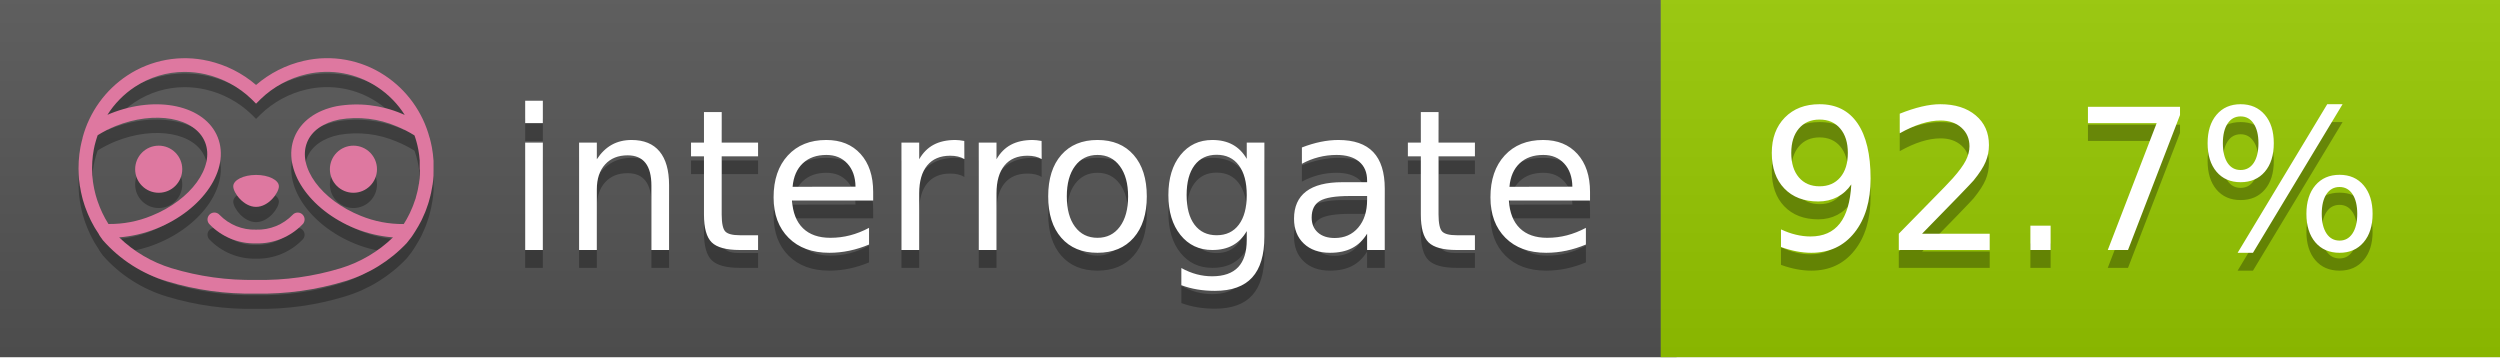
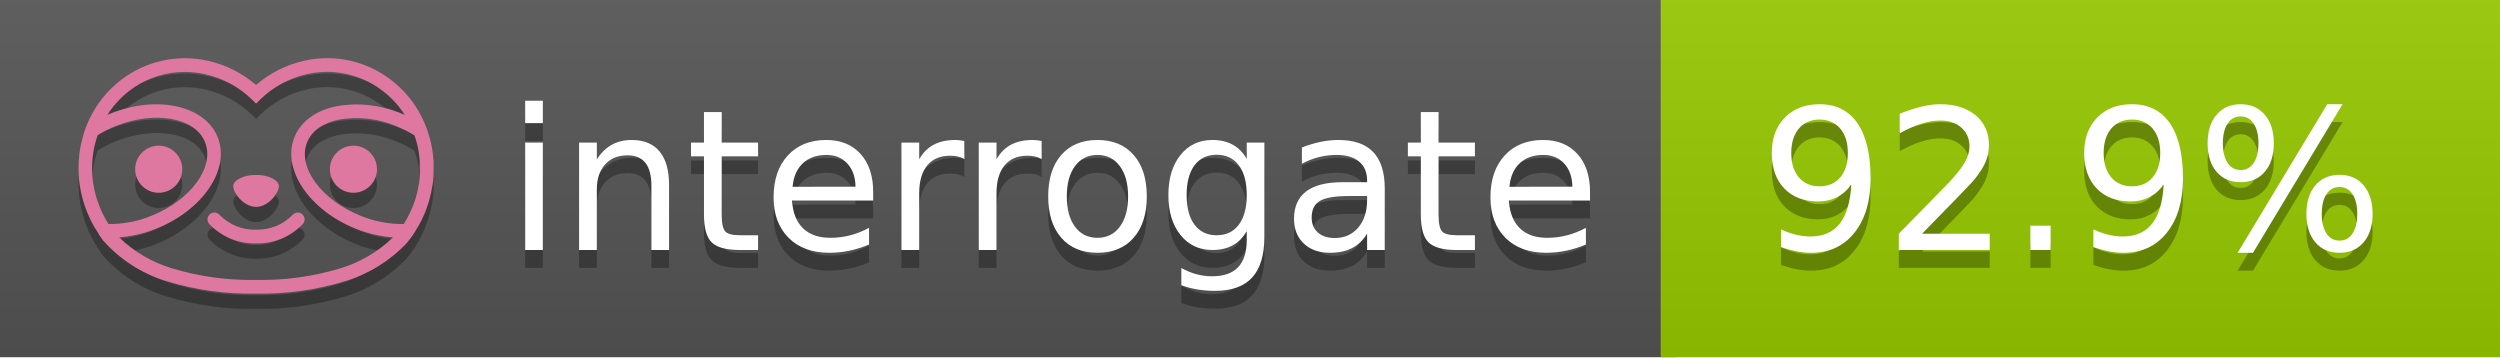
<svg xmlns="http://www.w3.org/2000/svg" width="140" height="20" viewBox="0 0 140 20" version="1.1" xml:space="preserve" style="fill-rule:evenodd;clip-rule:evenodd;stroke-linejoin:round;stroke-miterlimit:2;">
  <g transform="matrix(1,0,0,1,22,0)">
    <g id="backgrounds" transform="matrix(1.32789,0,0,1,-22.3892,0)">
      <rect x="0" y="0" width="71" height="20" style="fill:rgb(85,85,85);" />
    </g>
    <rect x="71" y="0" width="47" height="20" data-interrogate="color" style="fill:#97CA00" />
    <g transform="matrix(1.19746,0,0,1,-22.3744,-4.85723e-16)">
      <rect x="0" y="0" width="118" height="20" style="fill:url(#_Linear1);" />
    </g>
  </g>
  <g fill="#fff" text-anchor="middle" font-family="DejaVu Sans,Verdana,Geneva,sans-serif" font-size="110">
    <text x="590" y="150" fill="#010101" fill-opacity=".3" transform="scale(.1)" textLength="610">interrogate</text>
    <text x="590" y="140" transform="scale(.1)" textLength="610">interrogate</text>
-     <text x="1160" y="150" fill="#010101" fill-opacity=".3" transform="scale(.1)" textLength="370" data-interrogate="result">92.7%</text>
-     <text x="1160" y="140" transform="scale(.1)" textLength="370" data-interrogate="result">92.7%</text>
+     <text x="1160" y="150" fill="#010101" fill-opacity=".3" transform="scale(.1)" textLength="370" data-interrogate="result">92.9%</text>
+     <text x="1160" y="140" transform="scale(.1)" textLength="370" data-interrogate="result">92.9%</text>
  </g>
  <g id="logo-shadow" transform="matrix(0.854876,0,0,0.854876,-6.73514,1.732)">
    <g transform="matrix(0.299012,0,0,0.299012,9.70229,-6.68582)">
      <path d="M50,64.25C52.76,64.25 55,61.13 55,59.75C55,58.37 52.76,57.25 50,57.25C47.24,57.25 45,58.37 45,59.75C45,61.13 47.24,64.25 50,64.25Z" style="fill:rgb(1,1,1);fill-opacity:0.3;fill-rule:nonzero;" />
    </g>
    <g transform="matrix(0.299012,0,0,0.299012,9.70229,-6.68582)">
      <path d="M88,49.05C86.506,43.475 83.018,38.638 78.2,35.46C72.969,32.002 66.539,30.844 60.43,32.26C56.576,33.145 52.995,34.958 50,37.54C46.998,34.958 43.411,33.149 39.55,32.27C33.441,30.853 27.011,32.011 21.78,35.47C16.97,38.652 13.489,43.489 12,49.06L12,49.13C11.82,49.79 11.66,50.46 11.53,51.13C11.146,53.207 11.021,55.323 11.16,57.43C11.16,58.03 11.26,58.63 11.34,59.23C11.34,59.51 11.43,59.79 11.48,60.07C11.53,60.35 11.58,60.68 11.64,60.98C11.7,61.28 11.8,61.69 11.89,62.05C11.98,62.41 11.99,62.47 12.05,62.68C12.16,63.07 12.28,63.46 12.41,63.84L12.58,64.34C12.72,64.74 12.88,65.14 13.04,65.53L13.23,65.98C13.403,66.373 13.583,66.767 13.77,67.16L13.99,67.59C14.19,67.97 14.39,68.35 14.61,68.73L14.87,69.15C15.1,69.52 15.33,69.89 15.58,70.26L15.58,70.32L15.99,70.93C16.14,71.14 16.29,71.36 16.45,71.57C20.206,75.83 25.086,78.95 30.53,80.57C36.839,82.48 43.41,83.385 50,83.25C56.599,83.374 63.177,82.456 69.49,80.53C74.644,78.978 79.303,76.102 83,72.19C83.34,71.78 83.65,71.35 84,70.92L84.18,70.66L84.33,70.44L84.41,70.32C84.55,70.12 84.67,69.9 84.81,69.7C85.07,69.3 85.32,68.89 85.55,68.48C85.78,68.07 86.02,67.65 86.23,67.22C86.31,67.05 86.39,66.88 86.47,66.7C86.67,66.28 86.85,65.87 87.03,65.44L87.23,64.92C87.397,64.487 87.55,64.05 87.69,63.61L87.85,63.09C87.98,62.64 88.1,62.19 88.21,61.74C88.21,61.57 88.3,61.39 88.33,61.22C88.43,60.75 88.52,60.22 88.6,59.79C88.6,59.64 88.66,59.49 88.68,59.33C88.77,58.71 88.84,58.08 88.88,57.45L88.88,54.17C88.817,53.164 88.693,52.162 88.51,51.17C88.38,50.5 88.23,49.84 88.05,49.17L88,49.05ZM85.89,56.44L85.89,57.23C85.89,57.78 85.79,58.32 85.72,58.86C85.72,59.01 85.72,59.15 85.65,59.3C85.59,59.7 85.51,60.11 85.43,60.51L85.32,60.99C85.23,61.38 85.12,61.77 85.01,62.16C85.01,62.31 84.93,62.46 84.88,62.6C84.74,63.04 84.59,63.47 84.42,63.9L84.27,64.28C84.1,64.71 83.91,65.14 83.71,65.56C83.51,65.98 83.43,66.12 83.28,66.4L83.01,66.91C82.83,67.223 82.643,67.537 82.45,67.85L82.35,68.01C79.121,68.047 75.918,67.434 72.93,66.21C64.27,62.74 59,55.52 61.18,50.11C62.18,47.6 64.7,45.82 68.26,45.11C72.489,44.395 76.835,44.908 80.78,46.59C82.141,47.144 83.453,47.813 84.7,48.59C84.76,48.76 84.82,48.93 84.88,49.1C84.94,49.27 85.05,49.63 85.12,49.9C85.28,50.5 85.44,51.1 85.55,51.73C85.691,52.507 85.792,53.292 85.85,54.08L85.85,55.89C85.85,56.12 85.91,56.25 85.91,56.45L85.89,56.44ZM17.66,68C16.668,66.435 15.869,64.756 15.28,63L15.17,62.68C15.06,62.35 14.96,62.01 14.87,61.68C14.823,61.493 14.777,61.31 14.73,61.13C14.66,60.84 14.59,60.55 14.53,60.27C14.47,59.99 14.43,59.72 14.38,59.44C14.33,59.16 14.3,59 14.27,58.78C14.2,58.27 14.15,57.78 14.11,57.23L14.11,57.03C14.008,55.236 14.122,53.437 14.45,51.67C14.56,51.06 14.71,50.46 14.88,49.87C14.96,49.59 15.04,49.32 15.13,49.05C15.22,48.78 15.24,48.72 15.3,48.55C16.548,47.774 17.859,47.105 19.22,46.55C27.86,43.09 36.65,44.67 38.82,50.08C40.99,55.49 35.73,62.74 27.09,66.2C24.101,67.431 20.893,68.043 17.66,68ZM68.57,77.68C62.554,79.508 56.287,80.376 50,80.25C43.737,80.37 37.495,79.506 31.5,77.69C27.185,76.38 23.243,74.062 20,70.93C22.815,70.706 25.58,70.055 28.2,69C38.37,64.92 44.39,56 41.6,49C38.81,42 28.27,39.72 18.1,43.8L17.43,44.09C18.973,41.648 21.019,39.561 23.43,37.97C26.671,35.824 30.473,34.68 34.36,34.68C35.884,34.681 37.404,34.852 38.89,35.19C42.694,36.049 46.191,37.935 49,40.64L50,41.64L51,40.64C53.797,37.937 57.279,36.049 61.07,35.18C66.402,33.947 72.014,34.968 76.57,38C78.98,39.588 81.026,41.671 82.57,44.11L81.9,43.82C77.409,41.921 72.464,41.355 67.66,42.19C63.08,43.12 59.79,45.54 58.39,49.02C55.6,55.97 61.62,64.94 71.79,69.02C74.414,70.07 77.182,70.714 80,70.93C76.776,74.05 72.859,76.363 68.57,77.68Z" style="fill:rgb(1,1,1);fill-opacity:0.3;fill-rule:nonzero;" />
    </g>
    <g transform="matrix(0.299012,0,0,0.299012,9.70229,-6.68582)">
      <circle cx="71.33" cy="56" r="5.16" style="fill:rgb(1,1,1);fill-opacity:0.3;" />
    </g>
    <g transform="matrix(0.299012,0,0,0.299012,9.70229,-6.68582)">
      <circle cx="28.67" cy="56" r="5.16" style="fill:rgb(1,1,1);fill-opacity:0.3;" />
    </g>
    <g transform="matrix(0.299012,0,0,0.299012,9.70229,-6.68582)">
      <path d="M58,66C55.912,68.161 53.003,69.339 50,69.24C46.997,69.339 44.088,68.161 42,66C41.714,65.677 41.302,65.491 40.87,65.491C40.042,65.491 39.361,66.172 39.361,67C39.361,67.368 39.496,67.724 39.74,68C42.403,70.804 46.134,72.35 50,72.25C53.862,72.347 57.59,70.802 60.25,68C60.495,67.725 60.63,67.369 60.63,67C60.63,66.174 59.951,65.495 59.125,65.495C58.695,65.495 58.285,65.679 58,66Z" style="fill:rgb(1,1,1);fill-opacity:0.3;fill-rule:nonzero;" />
    </g>
  </g>
  <g id="logo-pink" transform="matrix(0.854876,0,0,0.854876,-6.73514,0.877124)">
    <g transform="matrix(0.299012,0,0,0.299012,9.70229,-6.68582)">
      <path d="M50,64.25C52.76,64.25 55,61.13 55,59.75C55,58.37 52.76,57.25 50,57.25C47.24,57.25 45,58.37 45,59.75C45,61.13 47.24,64.25 50,64.25Z" style="fill:rgb(222,120,160);fill-rule:nonzero;" />
    </g>
    <g transform="matrix(0.299012,0,0,0.299012,9.70229,-6.68582)">
      <path d="M88,49.05C86.506,43.475 83.018,38.638 78.2,35.46C72.969,32.002 66.539,30.844 60.43,32.26C56.576,33.145 52.995,34.958 50,37.54C46.998,34.958 43.411,33.149 39.55,32.27C33.441,30.853 27.011,32.011 21.78,35.47C16.97,38.652 13.489,43.489 12,49.06L12,49.13C11.82,49.79 11.66,50.46 11.53,51.13C11.146,53.207 11.021,55.323 11.16,57.43C11.16,58.03 11.26,58.63 11.34,59.23C11.34,59.51 11.43,59.79 11.48,60.07C11.53,60.35 11.58,60.68 11.64,60.98C11.7,61.28 11.8,61.69 11.89,62.05C11.98,62.41 11.99,62.47 12.05,62.68C12.16,63.07 12.28,63.46 12.41,63.84L12.58,64.34C12.72,64.74 12.88,65.14 13.04,65.53L13.23,65.98C13.403,66.373 13.583,66.767 13.77,67.16L13.99,67.59C14.19,67.97 14.39,68.35 14.61,68.73L14.87,69.15C15.1,69.52 15.33,69.89 15.58,70.26L15.58,70.32L15.99,70.93C16.14,71.14 16.29,71.36 16.45,71.57C20.206,75.83 25.086,78.95 30.53,80.57C36.839,82.48 43.41,83.385 50,83.25C56.599,83.374 63.177,82.456 69.49,80.53C74.644,78.978 79.303,76.102 83,72.19C83.34,71.78 83.65,71.35 84,70.92L84.18,70.66L84.33,70.44L84.41,70.32C84.55,70.12 84.67,69.9 84.81,69.7C85.07,69.3 85.32,68.89 85.55,68.48C85.78,68.07 86.02,67.65 86.23,67.22C86.31,67.05 86.39,66.88 86.47,66.7C86.67,66.28 86.85,65.87 87.03,65.44L87.23,64.92C87.397,64.487 87.55,64.05 87.69,63.61L87.85,63.09C87.98,62.64 88.1,62.19 88.21,61.74C88.21,61.57 88.3,61.39 88.33,61.22C88.43,60.75 88.52,60.22 88.6,59.79C88.6,59.64 88.66,59.49 88.68,59.33C88.77,58.71 88.84,58.08 88.88,57.45L88.88,54.17C88.817,53.164 88.693,52.162 88.51,51.17C88.38,50.5 88.23,49.84 88.05,49.17L88,49.05ZM85.89,56.44L85.89,57.23C85.89,57.78 85.79,58.32 85.72,58.86C85.72,59.01 85.72,59.15 85.65,59.3C85.59,59.7 85.51,60.11 85.43,60.51L85.32,60.99C85.23,61.38 85.12,61.77 85.01,62.16C85.01,62.31 84.93,62.46 84.88,62.6C84.74,63.04 84.59,63.47 84.42,63.9L84.27,64.28C84.1,64.71 83.91,65.14 83.71,65.56C83.51,65.98 83.43,66.12 83.28,66.4L83.01,66.91C82.83,67.223 82.643,67.537 82.45,67.85L82.35,68.01C79.121,68.047 75.918,67.434 72.93,66.21C64.27,62.74 59,55.52 61.18,50.11C62.18,47.6 64.7,45.82 68.26,45.11C72.489,44.395 76.835,44.908 80.78,46.59C82.141,47.144 83.453,47.813 84.7,48.59C84.76,48.76 84.82,48.93 84.88,49.1C84.94,49.27 85.05,49.63 85.12,49.9C85.28,50.5 85.44,51.1 85.55,51.73C85.691,52.507 85.792,53.292 85.85,54.08L85.85,55.89C85.85,56.12 85.91,56.25 85.91,56.45L85.89,56.44ZM17.66,68C16.668,66.435 15.869,64.756 15.28,63L15.17,62.68C15.06,62.35 14.96,62.01 14.87,61.68C14.823,61.493 14.777,61.31 14.73,61.13C14.66,60.84 14.59,60.55 14.53,60.27C14.47,59.99 14.43,59.72 14.38,59.44C14.33,59.16 14.3,59 14.27,58.78C14.2,58.27 14.15,57.78 14.11,57.23L14.11,57.03C14.008,55.236 14.122,53.437 14.45,51.67C14.56,51.06 14.71,50.46 14.88,49.87C14.96,49.59 15.04,49.32 15.13,49.05C15.22,48.78 15.24,48.72 15.3,48.55C16.548,47.774 17.859,47.105 19.22,46.55C27.86,43.09 36.65,44.67 38.82,50.08C40.99,55.49 35.73,62.74 27.09,66.2C24.101,67.431 20.893,68.043 17.66,68ZM68.57,77.68C62.554,79.508 56.287,80.376 50,80.25C43.737,80.37 37.495,79.506 31.5,77.69C27.185,76.38 23.243,74.062 20,70.93C22.815,70.706 25.58,70.055 28.2,69C38.37,64.92 44.39,56 41.6,49C38.81,42 28.27,39.72 18.1,43.8L17.43,44.09C18.973,41.648 21.019,39.561 23.43,37.97C26.671,35.824 30.473,34.68 34.36,34.68C35.884,34.681 37.404,34.852 38.89,35.19C42.694,36.049 46.191,37.935 49,40.64L50,41.64L51,40.64C53.797,37.937 57.279,36.049 61.07,35.18C66.402,33.947 72.014,34.968 76.57,38C78.98,39.588 81.026,41.671 82.57,44.11L81.9,43.82C77.409,41.921 72.464,41.355 67.66,42.19C63.08,43.12 59.79,45.54 58.39,49.02C55.6,55.97 61.62,64.94 71.79,69.02C74.414,70.07 77.182,70.714 80,70.93C76.776,74.05 72.859,76.363 68.57,77.68Z" style="fill:rgb(222,120,160);fill-rule:nonzero;" />
    </g>
    <g transform="matrix(0.299012,0,0,0.299012,9.70229,-6.68582)">
      <circle cx="71.33" cy="56" r="5.16" style="fill:rgb(222,120,160);" />
    </g>
    <g transform="matrix(0.299012,0,0,0.299012,9.70229,-6.68582)">
      <circle cx="28.67" cy="56" r="5.16" style="fill:rgb(222,120,160);" />
    </g>
    <g transform="matrix(0.299012,0,0,0.299012,9.70229,-6.68582)">
      <path d="M58,66C55.912,68.161 53.003,69.339 50,69.24C46.997,69.339 44.088,68.161 42,66C41.714,65.677 41.302,65.491 40.87,65.491C40.042,65.491 39.361,66.172 39.361,67C39.361,67.368 39.496,67.724 39.74,68C42.403,70.804 46.134,72.35 50,72.25C53.862,72.347 57.59,70.802 60.25,68C60.495,67.725 60.63,67.369 60.63,67C60.63,66.174 59.951,65.495 59.125,65.495C58.695,65.495 58.285,65.679 58,66Z" style="fill:rgb(222,120,160);fill-rule:nonzero;" />
    </g>
  </g>
  <defs>
    <linearGradient id="_Linear1" x1="0" y1="0" x2="1" y2="0" gradientUnits="userSpaceOnUse" gradientTransform="matrix(1.22465e-15,20,-20,1.22465e-15,0,0)">
      <stop offset="0" style="stop-color:rgb(187,187,187);stop-opacity:0.1" />
      <stop offset="1" style="stop-color:black;stop-opacity:0.1" />
    </linearGradient>
  </defs>
</svg>
